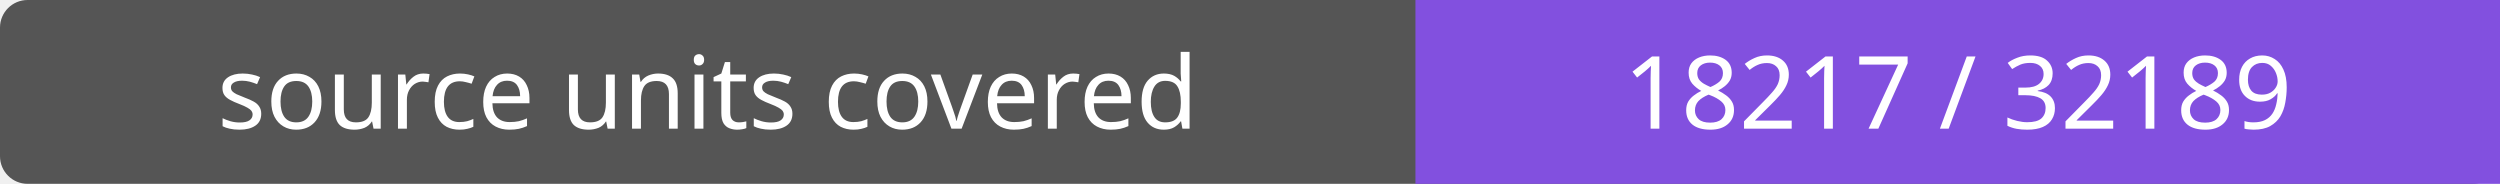
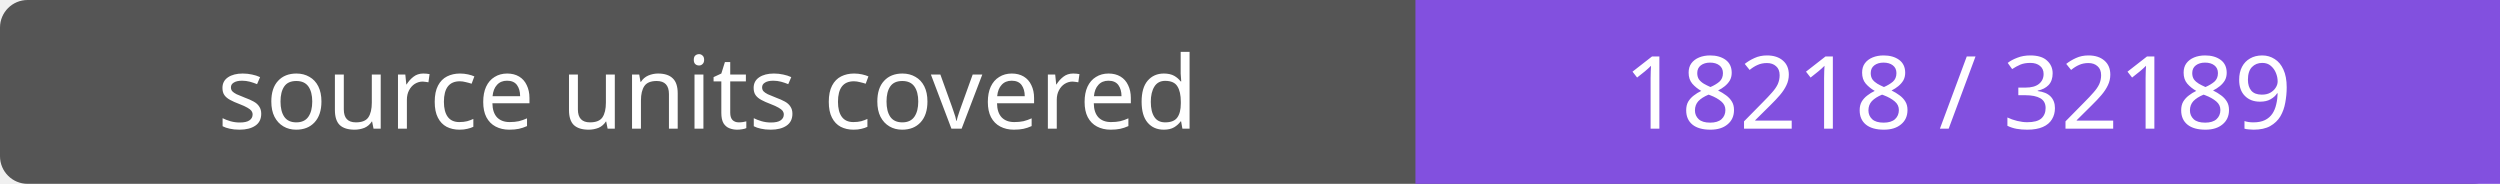
- <svg xmlns="http://www.w3.org/2000/svg" width="272" height="20" role="img" aria-label="source units covered: 18217 / 32189">
+ <svg xmlns="http://www.w3.org/2000/svg" width="272" height="20" role="img" aria-label="source units covered: 18218 / 32189">
  <rect width="272" height="20" rx="3" fill="#555" />
  <path fill="#8250df" d="M154 0h118v20H154z" />
  <g fill="#fff" text-anchor="middle" font-family="Verdana,sans-serif" font-size="11">
    <text x="77.0" y="14">source units covered</text>
-     <text x="213.0" y="14">18217 / 32189</text>
+     <text x="213.0" y="14">18218 / 32189</text>
  </g>
</svg>
